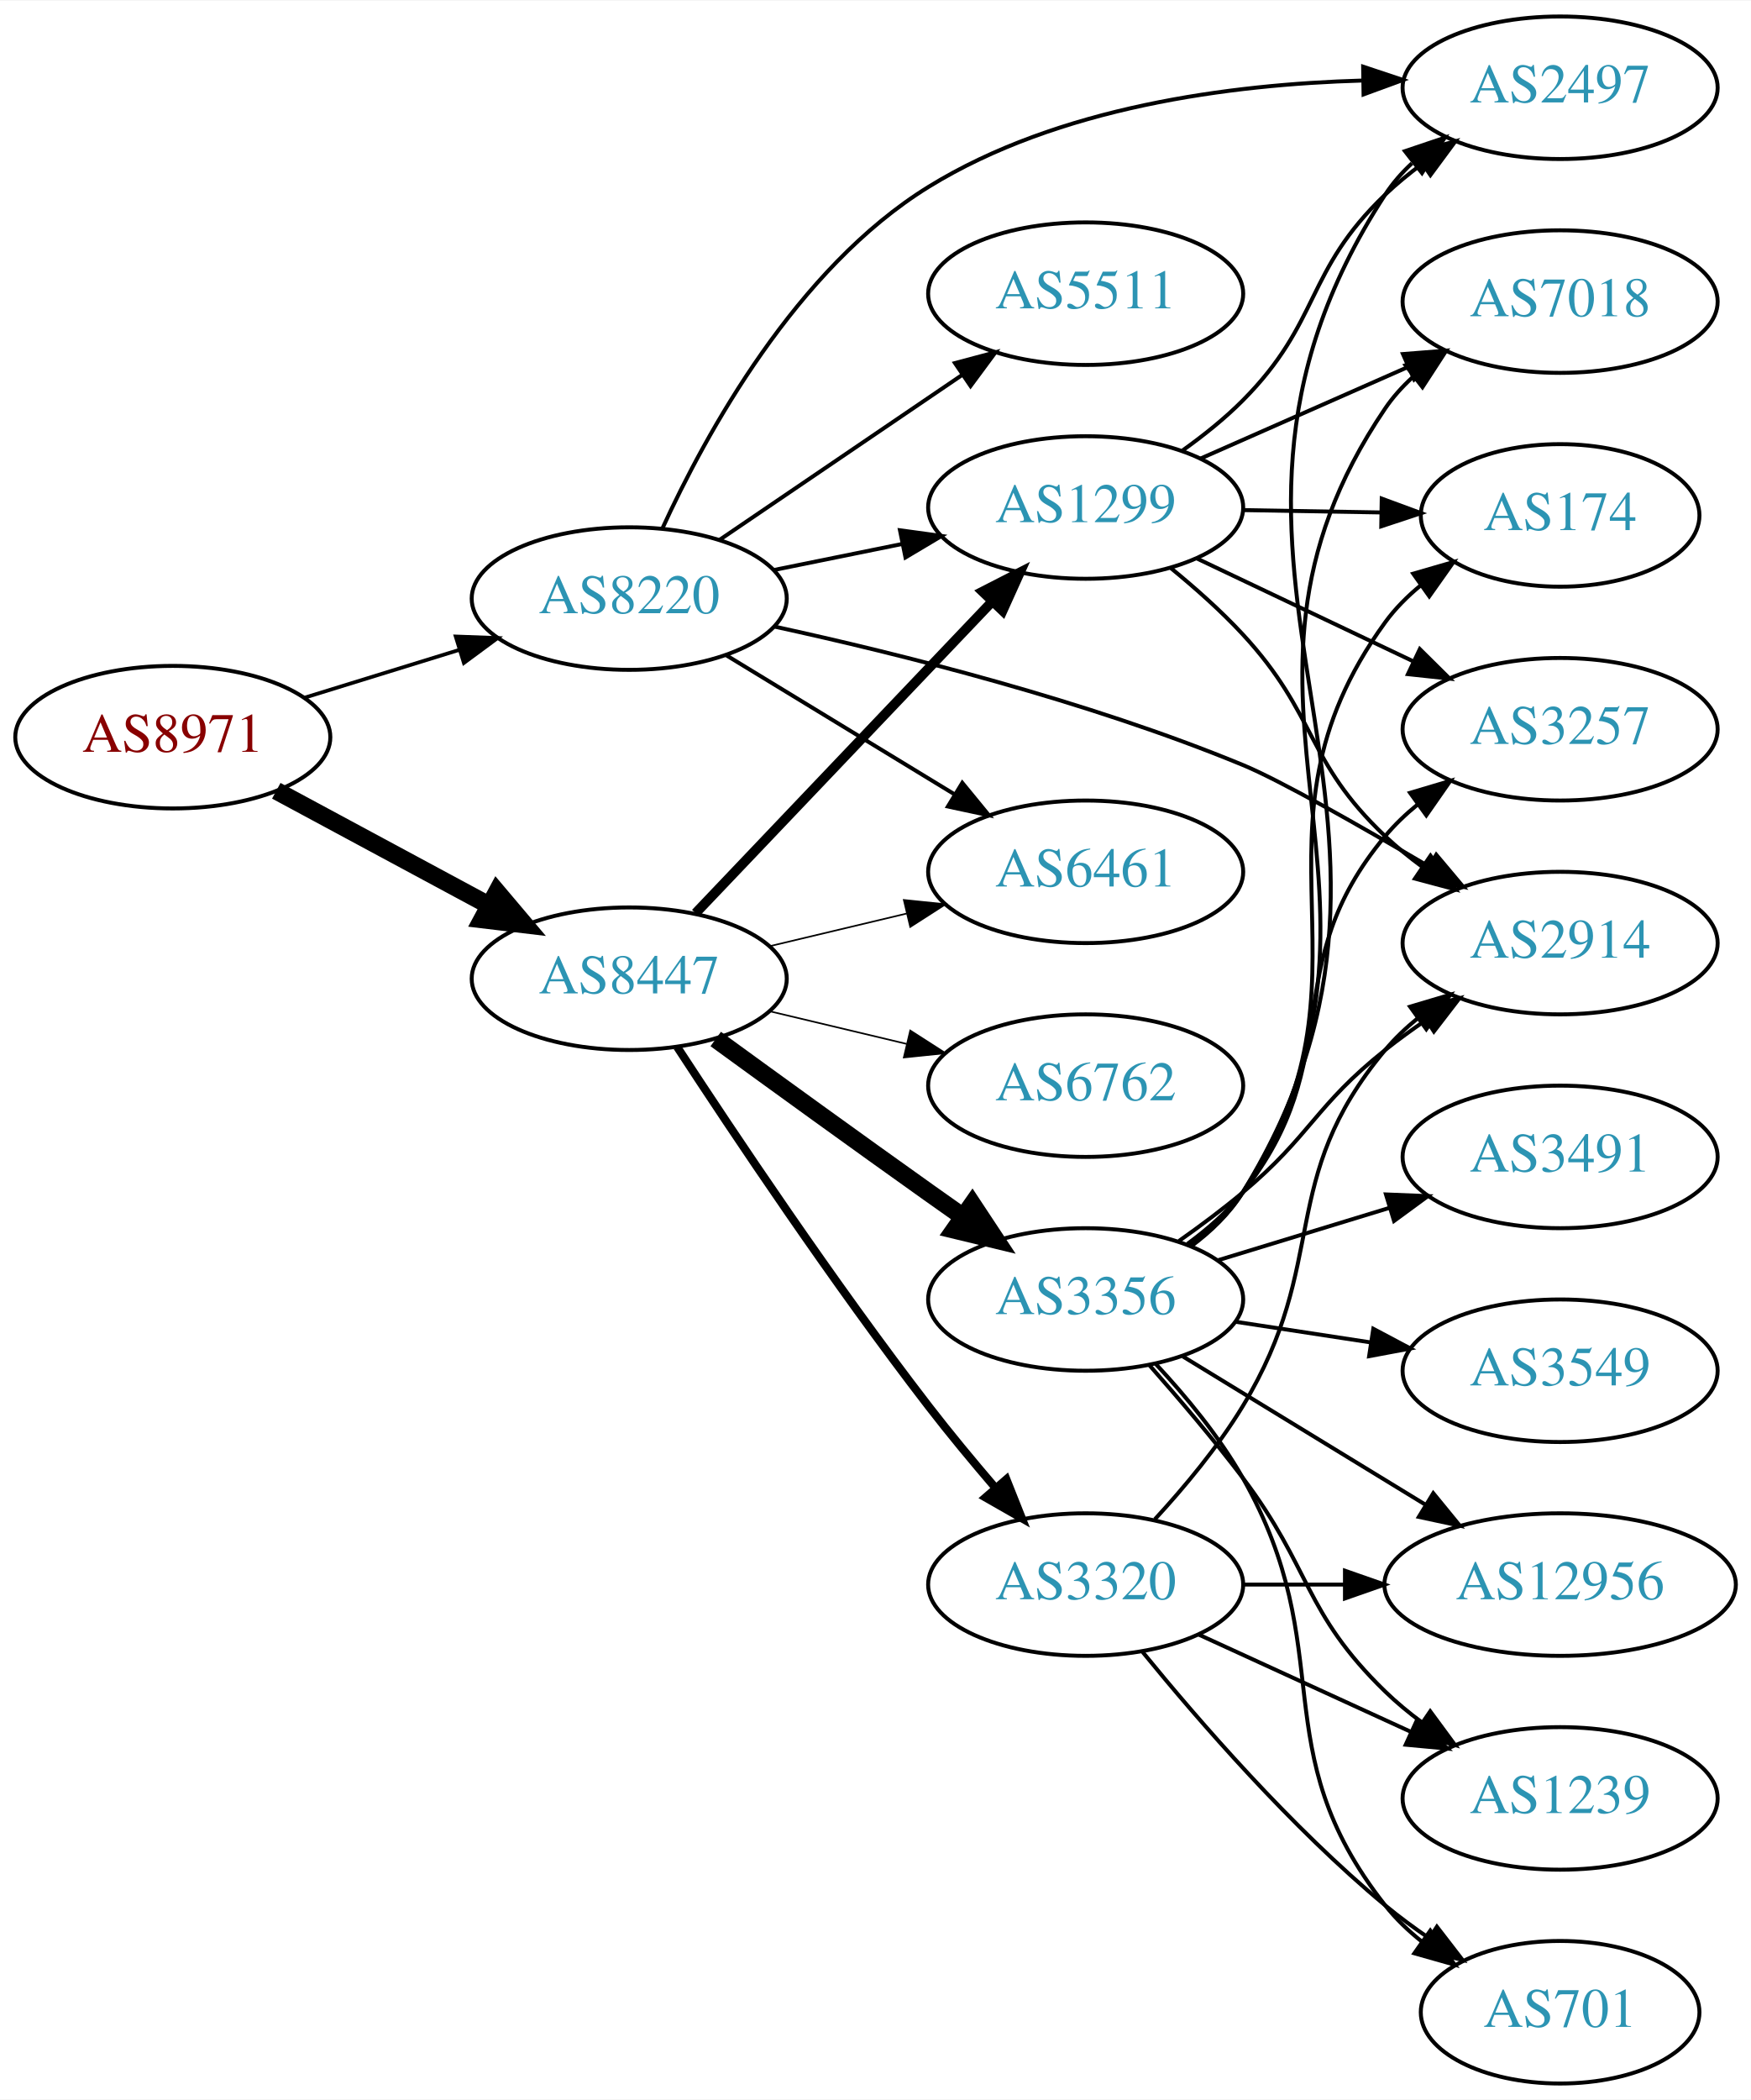
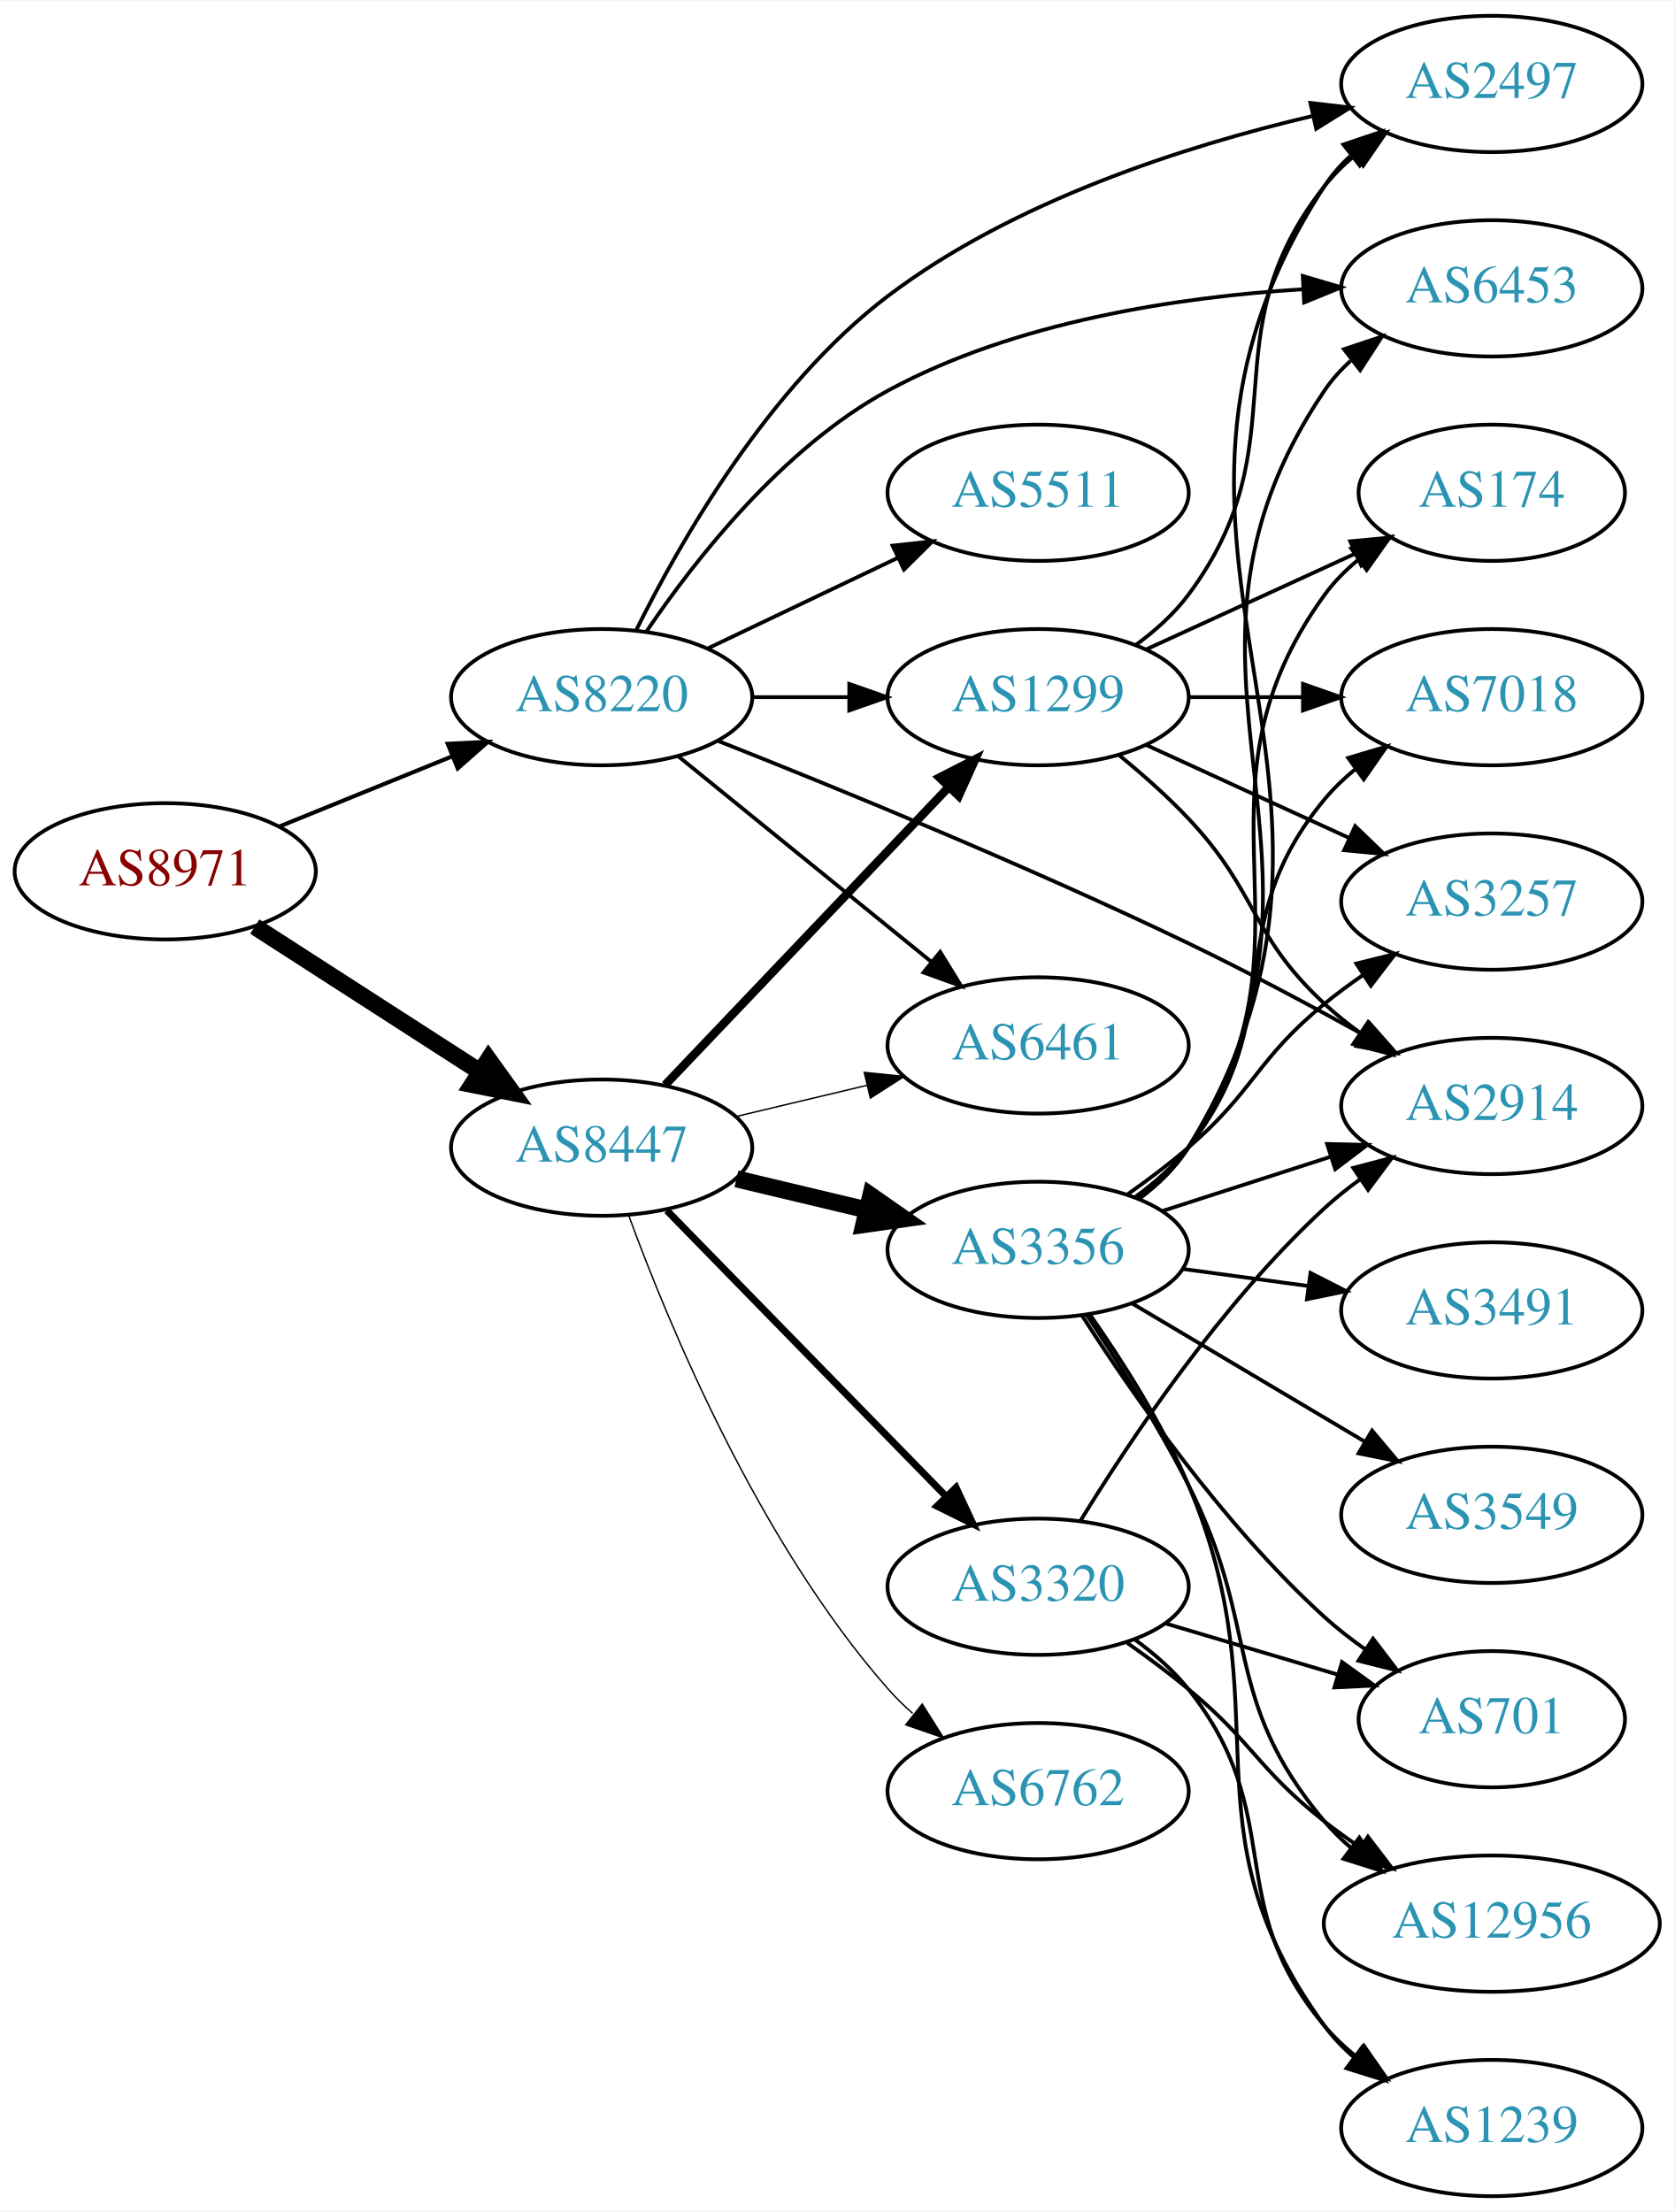
- <svg xmlns="http://www.w3.org/2000/svg" xmlns:xlink="http://www.w3.org/1999/xlink" width="442pt" height="530pt" viewBox="0.00 0.00 442.27 530.00">
-   <g id="graph0" class="graph" transform="scale(1 1) rotate(0) translate(4 526)">
-     <polygon fill="white" stroke="none" points="-4,4 -4,-526 438.271,-526 438.271,4 -4,4" />
+ <svg xmlns="http://www.w3.org/2000/svg" xmlns:xlink="http://www.w3.org/1999/xlink" width="442pt" height="584pt" viewBox="0.00 0.00 442.27 584.00">
+   <g id="graph0" class="graph" transform="scale(1 1) rotate(0) translate(4 580)">
+     <polygon fill="white" stroke="none" points="-4,4 -4,-580 438.271,-580 438.271,4 -4,4" />
    <g id="node1" class="node">
      <g id="a_node1">
        <a xlink:href="/asn/8971" xlink:title="AS8971 ~ UNSPECIFIED [AT]">
-           <ellipse fill="#ffffff" stroke="black" cx="39.647" cy="-340" rx="39.794" ry="18" />
-           <text text-anchor="middle" x="39.647" y="-336.3" font-family="Times,serif" font-size="14.00" fill="#880000">AS8971</text>
+           <ellipse fill="#ffffff" stroke="black" cx="39.647" cy="-350" rx="39.794" ry="18" />
+           <text text-anchor="middle" x="39.647" y="-346.3" font-family="Times,serif" font-size="14.00" fill="#880000">AS8971</text>
        </a>
      </g>
    </g>
    <g id="node2" class="node">
      <g id="a_node2">
        <a xlink:href="/asn/8220" xlink:title="AS8220 ~ COLT [GB]">
-           <ellipse fill="#ffffff" stroke="black" cx="154.939" cy="-375" rx="39.794" ry="18" />
-           <text text-anchor="middle" x="154.939" y="-371.3" font-family="Times,serif" font-size="14.00" fill="#2c94b3">AS8220</text>
+           <ellipse fill="#ffffff" stroke="black" cx="154.939" cy="-396" rx="39.794" ry="18" />
+           <text text-anchor="middle" x="154.939" y="-392.3" font-family="Times,serif" font-size="14.00" fill="#2c94b3">AS8220</text>
        </a>
      </g>
    </g>
    <g id="edge1" class="edge">
-       <path fill="none" stroke="black" stroke-width="0.938" d="M72.809,-349.936C85.007,-353.705 99.082,-358.053 112.047,-362.058" />
-       <polygon fill="black" stroke="black" stroke-width="0.938" points="111.109,-365.431 121.697,-365.039 113.176,-358.743 111.109,-365.431" />
+       <path fill="none" stroke="black" stroke-width="1.08" d="M69.822,-361.846C83.698,-367.48 100.475,-374.292 115.384,-380.346" />
+       <polygon fill="black" stroke="black" stroke-width="1.08" points="114.28,-383.675 124.863,-384.194 116.914,-377.189 114.28,-383.675" />
    </g>
    <g id="node3" class="node">
      <g id="a_node3">
        <a xlink:href="/asn/8447" xlink:title="AS8447 ~ A1 Telekom Austria AG [AT]">
-           <ellipse fill="#ffffff" stroke="black" cx="154.939" cy="-279" rx="39.794" ry="18" />
-           <text text-anchor="middle" x="154.939" y="-275.3" font-family="Times,serif" font-size="14.00" fill="#2c94b3">AS8447</text>
+           <ellipse fill="#ffffff" stroke="black" cx="154.939" cy="-277" rx="39.794" ry="18" />
+           <text text-anchor="middle" x="154.939" y="-273.3" font-family="Times,serif" font-size="14.00" fill="#2c94b3">AS8447</text>
        </a>
      </g>
    </g>
    <g id="edge2" class="edge">
-       <path fill="none" stroke="black" stroke-width="4.5" d="M65.79,-326.462C81.521,-317.992 102.005,-306.963 119.267,-297.669" />
-       <polygon fill="black" stroke="black" stroke-width="4.5" points="121.536,-300.919 128.475,-292.711 117.803,-293.985 121.536,-300.919" />
+       <path fill="none" stroke="black" stroke-width="4.5" d="M63.301,-335.403C80.359,-324.411 103.943,-309.215 122.778,-297.079" />
+       <polygon fill="black" stroke="black" stroke-width="4.5" points="125.051,-300.298 131.324,-291.572 120.786,-293.678 125.051,-300.298" />
    </g>
    <g id="node4" class="node">
      <g id="a_node4">
-         <a xlink:href="/asn/2497" xlink:title="AS2497 ~ Internet Initiative Japan Inc. [JP]">
-           <ellipse fill="#ffffff" stroke="black" cx="390.075" cy="-504" rx="39.794" ry="18" />
-           <text text-anchor="middle" x="390.075" y="-500.3" font-family="Times,serif" font-size="14.00" fill="#2c94b3">AS2497</text>
+         <a xlink:href="/asn/2914" xlink:title="AS2914 ~ NTT America, Inc. [US]">
+           <ellipse fill="#ffffff" stroke="black" cx="390.075" cy="-288" rx="39.794" ry="18" />
+           <text text-anchor="middle" x="390.075" y="-284.3" font-family="Times,serif" font-size="14.00" fill="#2c94b3">AS2914</text>
        </a>
      </g>
    </g>
    <g id="edge3" class="edge">
-       <path fill="none" stroke="black" d="M163.311,-392.702C174.233,-416.545 197.098,-458.36 230.586,-479 263.324,-499.178 306.846,-504.863 339.998,-505.819" />
-       <polygon fill="black" stroke="black" points="340.319,-509.324 350.371,-505.975 340.425,-502.325 340.319,-509.324" />
+       <path fill="none" stroke="black" d="M185.544,-384.501C216.822,-372.121 267.399,-351.44 309.879,-331 325.26,-323.599 341.915,-314.696 355.965,-306.916" />
+       <polygon fill="black" stroke="black" points="357.757,-309.924 364.782,-301.992 354.344,-303.812 357.757,-309.924" />
    </g>
    <g id="node5" class="node">
      <g id="a_node5">
-         <a xlink:href="/asn/1299" xlink:title="AS1299 ~ Telia Carrier [EU]">
-           <ellipse fill="#ffffff" stroke="black" cx="270.232" cy="-398" rx="39.794" ry="18" />
-           <text text-anchor="middle" x="270.232" y="-394.3" font-family="Times,serif" font-size="14.00" fill="#2c94b3">AS1299</text>
+         <a xlink:href="/asn/2497" xlink:title="AS2497 ~ Internet Initiative Japan Inc. [JP]">
+           <ellipse fill="#ffffff" stroke="black" cx="390.075" cy="-558" rx="39.794" ry="18" />
+           <text text-anchor="middle" x="390.075" y="-554.3" font-family="Times,serif" font-size="14.00" fill="#2c94b3">AS2497</text>
        </a>
      </g>
    </g>
    <g id="edge4" class="edge">
-       <path fill="none" stroke="black" d="M191.475,-382.214C201.704,-384.291 213.004,-386.585 223.747,-388.766" />
-       <polygon fill="black" stroke="black" points="223.326,-392.252 233.823,-390.811 224.719,-385.392 223.326,-392.252" />
+       <path fill="none" stroke="black" d="M164.002,-413.576C175.57,-436.945 199.013,-478.075 230.586,-502 263.679,-527.077 308.944,-541.577 342.628,-549.511" />
+       <polygon fill="black" stroke="black" points="342.16,-552.993 352.684,-551.767 343.693,-546.163 342.16,-552.993" />
    </g>
    <g id="node6" class="node">
      <g id="a_node6">
        <a xlink:href="/asn/5511" xlink:title="AS5511 ~ Orange S.A. [FR]">
-           <ellipse fill="#ffffff" stroke="black" cx="270.232" cy="-452" rx="39.794" ry="18" />
-           <text text-anchor="middle" x="270.232" y="-448.3" font-family="Times,serif" font-size="14.00" fill="#2c94b3">AS5511</text>
+           <ellipse fill="#ffffff" stroke="black" cx="270.232" cy="-450" rx="39.794" ry="18" />
+           <text text-anchor="middle" x="270.232" y="-446.3" font-family="Times,serif" font-size="14.00" fill="#2c94b3">AS5511</text>
        </a>
      </g>
    </g>
    <g id="edge5" class="edge">
-       <path fill="none" stroke="black" d="M177.783,-389.846C195.181,-401.67 219.728,-418.354 239.011,-431.46" />
-       <polygon fill="black" stroke="black" points="237.217,-434.473 247.455,-437.199 241.152,-428.683 237.217,-434.473" />
+       <path fill="none" stroke="black" d="M183.076,-408.934C198.07,-416.081 216.891,-425.052 233.114,-432.785" />
+       <polygon fill="black" stroke="black" points="231.784,-436.028 242.317,-437.171 234.796,-429.709 231.784,-436.028" />
    </g>
    <g id="node7" class="node">
      <g id="a_node7">
-         <a xlink:href="/asn/2914" xlink:title="AS2914 ~ NTT America, Inc. [US]">
-           <ellipse fill="#ffffff" stroke="black" cx="390.075" cy="-288" rx="39.794" ry="18" />
-           <text text-anchor="middle" x="390.075" y="-284.3" font-family="Times,serif" font-size="14.00" fill="#2c94b3">AS2914</text>
+         <a xlink:href="/asn/6453" xlink:title="AS6453 ~ TATA COMMUNICATIONS (AMERICA) INC [US]">
+           <ellipse fill="#ffffff" stroke="black" cx="390.075" cy="-504" rx="39.794" ry="18" />
+           <text text-anchor="middle" x="390.075" y="-500.3" font-family="Times,serif" font-size="14.00" fill="#2c94b3">AS6453</text>
        </a>
      </g>
    </g>
    <g id="edge6" class="edge">
-       <path fill="none" stroke="black" d="M191.62,-367.929C223.367,-361.017 270.702,-349.174 309.879,-333 319.277,-329.12 339.214,-317.785 356.733,-307.462" />
-       <polygon fill="black" stroke="black" points="358.788,-310.312 365.605,-302.201 355.218,-304.291 358.788,-310.312" />
+       <path fill="none" stroke="black" d="M166.787,-413.378C179.584,-432.29 202.689,-461.851 230.586,-477 264.229,-495.269 307.316,-501.712 340.07,-503.757" />
+       <polygon fill="black" stroke="black" points="340.152,-507.266 350.317,-504.276 340.506,-500.275 340.152,-507.266" />
    </g>
    <g id="node8" class="node">
      <g id="a_node8">
-         <a xlink:href="/asn/6461" xlink:title="AS6461 ~ Zayo Bandwidth [US]">
-           <ellipse fill="#ffffff" stroke="black" cx="270.232" cy="-306" rx="39.794" ry="18" />
-           <text text-anchor="middle" x="270.232" y="-302.3" font-family="Times,serif" font-size="14.00" fill="#2c94b3">AS6461</text>
+         <a xlink:href="/asn/1299" xlink:title="AS1299 ~ Telia Carrier [EU]">
+           <ellipse fill="#ffffff" stroke="black" cx="270.232" cy="-396" rx="39.794" ry="18" />
+           <text text-anchor="middle" x="270.232" y="-392.3" font-family="Times,serif" font-size="14.00" fill="#2c94b3">AS1299</text>
        </a>
      </g>
    </g>
    <g id="edge7" class="edge">
-       <path fill="none" stroke="black" d="M179.414,-360.703C196.123,-350.526 218.779,-336.728 237.155,-325.536" />
-       <polygon fill="black" stroke="black" points="239.068,-328.469 245.788,-320.279 235.427,-322.491 239.068,-328.469" />
-     </g>
-     <g id="edge8" class="edge">
-       <path fill="none" stroke="black" stroke-width="2.455" d="M171.692,-295.546C191.139,-315.973 224.354,-350.86 246.546,-374.17" />
-       <polygon fill="black" stroke="black" stroke-width="2.455" points="244.183,-376.765 253.613,-381.594 249.253,-371.938 244.183,-376.765" />
-     </g>
-     <g id="edge12" class="edge">
-       <path fill="none" stroke="black" stroke-width="0.409" d="M190.547,-287.248C201.418,-289.838 213.572,-292.735 225.015,-295.462" />
-       <polygon fill="black" stroke="black" stroke-width="0.409" points="224.298,-298.889 234.837,-297.803 225.921,-292.08 224.298,-298.889" />
+       <path fill="none" stroke="black" d="M194.612,-396C202.815,-396 211.579,-396 220.111,-396" />
+       <polygon fill="black" stroke="black" points="220.35,-399.5 230.35,-396 220.35,-392.5 220.35,-399.5" />
    </g>
    <g id="node9" class="node">
      <g id="a_node9">
-         <a xlink:href="/asn/6762" xlink:title="AS6762 ~ TELECOM ITALIA SPARKLE S.p.A. [IT]">
-           <ellipse fill="#ffffff" stroke="black" cx="270.232" cy="-252" rx="39.794" ry="18" />
-           <text text-anchor="middle" x="270.232" y="-248.3" font-family="Times,serif" font-size="14.00" fill="#2c94b3">AS6762</text>
-         </a>
-       </g>
-     </g>
-     <g id="edge9" class="edge">
-       <path fill="none" stroke="black" stroke-width="0.409" d="M190.547,-270.752C201.418,-268.162 213.572,-265.265 225.015,-262.538" />
-       <polygon fill="black" stroke="black" stroke-width="0.409" points="225.921,-265.92 234.837,-260.197 224.298,-259.111 225.921,-265.92" />
+         <a xlink:href="/asn/6461" xlink:title="AS6461 ~ Zayo Bandwidth [US]">
+           <ellipse fill="#ffffff" stroke="black" cx="270.232" cy="-304" rx="39.794" ry="18" />
+           <text text-anchor="middle" x="270.232" y="-300.3" font-family="Times,serif" font-size="14.00" fill="#2c94b3">AS6461</text>
+         </a>
+       </g>
+     </g>
+     <g id="edge8" class="edge">
+       <path fill="none" stroke="black" d="M175.158,-380.393C193.55,-365.458 221.469,-342.786 242.12,-326.017" />
+       <polygon fill="black" stroke="black" points="244.363,-328.704 249.92,-319.683 239.95,-323.27 244.363,-328.704" />
+     </g>
+     <g id="edge10" class="edge">
+       <path fill="none" stroke="black" stroke-width="2.25" d="M171.692,-293.546C191.139,-313.973 224.354,-348.86 246.546,-372.17" />
+       <polygon fill="black" stroke="black" stroke-width="2.25" points="244.183,-374.765 253.613,-379.594 249.253,-369.938 244.183,-374.765" />
+     </g>
+     <g id="edge13" class="edge">
+       <path fill="none" stroke="black" stroke-width="0.375" d="M190.547,-285.248C201.418,-287.838 213.572,-290.735 225.015,-293.462" />
+       <polygon fill="black" stroke="black" stroke-width="0.375" points="224.298,-296.889 234.837,-295.803 225.921,-290.08 224.298,-296.889" />
    </g>
    <g id="node10" class="node">
      <g id="a_node10">
        <a xlink:href="/asn/3356" xlink:title="AS3356 ~ Level 3 Parent, LLC [US]">
-           <ellipse fill="#ffffff" stroke="black" cx="270.232" cy="-198" rx="39.794" ry="18" />
-           <text text-anchor="middle" x="270.232" y="-194.3" font-family="Times,serif" font-size="14.00" fill="#2c94b3">AS3356</text>
-         </a>
-       </g>
-     </g>
-     <g id="edge10" class="edge">
-       <path fill="none" stroke="black" stroke-width="4.5" d="M176.788,-263.778C191.722,-252.909 212.335,-237.975 230.586,-225 233.406,-222.995 236.349,-220.915 239.297,-218.841" />
-       <polygon fill="black" stroke="black" stroke-width="4.5" points="241.595,-222.039 247.522,-213.074 237.074,-215.591 241.595,-222.039" />
+           <ellipse fill="#ffffff" stroke="black" cx="270.232" cy="-250" rx="39.794" ry="18" />
+           <text text-anchor="middle" x="270.232" y="-246.3" font-family="Times,serif" font-size="14.00" fill="#2c94b3">AS3356</text>
+         </a>
+       </g>
+     </g>
+     <g id="edge9" class="edge">
+       <path fill="none" stroke="black" stroke-width="4.5" d="M190.547,-268.752C201.418,-266.162 213.572,-263.265 225.015,-260.538" />
+       <polygon fill="black" stroke="black" stroke-width="4.5" points="226.022,-264.346 234.837,-258.197 224.197,-256.685 226.022,-264.346" />
    </g>
    <g id="node11" class="node">
      <g id="a_node11">
        <a xlink:href="/asn/3320" xlink:title="AS3320 ~ DTAG [DE]">
-           <ellipse fill="#ffffff" stroke="black" cx="270.232" cy="-126" rx="39.794" ry="18" />
-           <text text-anchor="middle" x="270.232" y="-122.3" font-family="Times,serif" font-size="14.00" fill="#2c94b3">AS3320</text>
+           <ellipse fill="#ffffff" stroke="black" cx="270.232" cy="-161" rx="39.794" ry="18" />
+           <text text-anchor="middle" x="270.232" y="-157.3" font-family="Times,serif" font-size="14.00" fill="#2c94b3">AS3320</text>
        </a>
      </g>
    </g>
    <g id="edge11" class="edge">
-       <path fill="none" stroke="black" stroke-width="2.045" d="M167.04,-261.772C181.173,-240.122 206.637,-202.038 230.586,-171 235.806,-164.235 241.701,-157.129 247.286,-150.612" />
-       <polygon fill="black" stroke="black" stroke-width="2.045" points="250.205,-152.589 254.121,-142.744 244.921,-147.999 250.205,-152.589" />
-     </g>
-     <g id="edge14" class="edge">
-       <path fill="none" stroke="black" d="M294.769,-412.447C300.027,-416.202 305.374,-420.476 309.879,-425 329.713,-444.919 325.542,-457.595 345.879,-477 348.748,-479.738 351.938,-482.345 355.247,-484.783" />
-       <polygon fill="black" stroke="black" points="353.371,-487.74 363.607,-490.474 357.31,-481.953 353.371,-487.74" />
-     </g>
-     <g id="edge13" class="edge">
-       <path fill="none" stroke="black" d="M291.789,-382.668C297.912,-377.667 304.434,-371.881 309.879,-366 328.729,-345.641 325.719,-334.061 345.879,-315 348.761,-312.275 351.958,-309.677 355.273,-307.244" />
-       <polygon fill="black" stroke="black" points="357.334,-310.074 363.639,-301.559 353.4,-304.284 357.334,-310.074" />
+       <path fill="none" stroke="black" stroke-width="1.875" d="M172.172,-260.38C191.521,-240.568 223.998,-207.315 246.003,-184.784" />
+       <polygon fill="black" stroke="black" stroke-width="1.875" points="248.547,-187.189 253.03,-177.589 243.539,-182.298 248.547,-187.189" />
    </g>
    <g id="node12" class="node">
      <g id="a_node12">
-         <a xlink:href="/asn/7018" xlink:title="AS7018 ~ AT&amp;T Services, Inc. [US]">
-           <ellipse fill="#ffffff" stroke="black" cx="390.075" cy="-450" rx="39.794" ry="18" />
-           <text text-anchor="middle" x="390.075" y="-446.3" font-family="Times,serif" font-size="14.00" fill="#2c94b3">AS7018</text>
-         </a>
-       </g>
-     </g>
-     <g id="edge15" class="edge">
-       <path fill="none" stroke="black" d="M299.159,-410.323C314.749,-417.202 334.385,-425.867 351.327,-433.343" />
-       <polygon fill="black" stroke="black" points="350.378,-436.75 360.94,-437.585 353.204,-430.346 350.378,-436.75" />
+         <a xlink:href="/asn/6762" xlink:title="AS6762 ~ TELECOM ITALIA SPARKLE S.p.A. [IT]">
+           <ellipse fill="#ffffff" stroke="black" cx="270.232" cy="-107" rx="39.794" ry="18" />
+           <text text-anchor="middle" x="270.232" y="-103.3" font-family="Times,serif" font-size="14.00" fill="#2c94b3">AS6762</text>
+         </a>
+       </g>
+     </g>
+     <g id="edge12" class="edge">
+       <path fill="none" stroke="black" stroke-width="0.375" d="M162.087,-259.083C172.631,-230.265 196.383,-172.915 230.586,-134 232.561,-131.752 234.761,-129.596 237.08,-127.55" />
+       <polygon fill="black" stroke="black" stroke-width="0.375" points="239.614,-130.008 245.276,-121.053 235.265,-124.523 239.614,-130.008" />
+     </g>
+     <g id="edge29" class="edge">
+       <path fill="none" stroke="black" d="M291.721,-380.604C297.841,-375.601 304.379,-369.829 309.879,-364 328.426,-344.346 326.067,-333.379 345.879,-315 348.786,-312.303 352.001,-309.722 355.325,-307.3" />
+       <polygon fill="black" stroke="black" points="357.384,-310.132 363.704,-301.629 353.46,-304.335 357.384,-310.132" />
+     </g>
+     <g id="edge27" class="edge">
+       <path fill="none" stroke="black" d="M296.163,-409.882C301.239,-413.611 306.157,-418.016 309.879,-423 340.15,-463.542 314.58,-491.246 345.879,-531 348.204,-533.953 350.948,-536.67 353.907,-539.147" />
+       <polygon fill="black" stroke="black" points="351.966,-542.064 362.103,-545.145 356.1,-536.415 351.966,-542.064" />
    </g>
    <g id="node13" class="node">
      <g id="a_node13">
        <a xlink:href="/asn/174" xlink:title="AS174 ~ Cogent Communications [US]">
-           <ellipse fill="#ffffff" stroke="black" cx="390.075" cy="-396" rx="35.194" ry="18" />
-           <text text-anchor="middle" x="390.075" y="-392.3" font-family="Times,serif" font-size="14.00" fill="#2c94b3">AS174</text>
-         </a>
-       </g>
-     </g>
-     <g id="edge16" class="edge">
-       <path fill="none" stroke="black" d="M310.145,-397.34C321.232,-397.151 333.391,-396.945 344.774,-396.752" />
-       <polygon fill="black" stroke="black" points="345.016,-400.248 354.955,-396.579 344.897,-393.249 345.016,-400.248" />
-     </g>
-     <g id="node14" class="node">
-       <g id="a_node14">
+           <ellipse fill="#ffffff" stroke="black" cx="390.075" cy="-450" rx="35.194" ry="18" />
+           <text text-anchor="middle" x="390.075" y="-446.3" font-family="Times,serif" font-size="14.00" fill="#2c94b3">AS174</text>
+         </a>
+       </g>
+     </g>
+     <g id="edge25" class="edge">
+       <path fill="none" stroke="black" d="M298.861,-408.661C315.277,-416.183 336.259,-425.798 353.856,-433.861" />
+       <polygon fill="black" stroke="black" points="352.684,-437.174 363.233,-438.158 355.6,-430.811 352.684,-437.174" />
+     </g>
+     <g id="node15" class="node">
+       <g id="a_node15">
+         <a xlink:href="/asn/7018" xlink:title="AS7018 ~ AT&amp;T Services, Inc. [US]">
+           <ellipse fill="#ffffff" stroke="black" cx="390.075" cy="-396" rx="39.794" ry="18" />
+           <text text-anchor="middle" x="390.075" y="-392.3" font-family="Times,serif" font-size="14.00" fill="#2c94b3">AS7018</text>
+         </a>
+       </g>
+     </g>
+     <g id="edge28" class="edge">
+       <path fill="none" stroke="black" d="M310.145,-396C319.698,-396 330.048,-396 340.011,-396" />
+       <polygon fill="black" stroke="black" points="340.203,-399.5 350.203,-396 340.203,-392.5 340.203,-399.5" />
+     </g>
+     <g id="node16" class="node">
+       <g id="a_node16">
        <a xlink:href="/asn/3257" xlink:title="AS3257 ~ GTT [DE]">
          <ellipse fill="#ffffff" stroke="black" cx="390.075" cy="-342" rx="39.794" ry="18" />
          <text text-anchor="middle" x="390.075" y="-338.3" font-family="Times,serif" font-size="14.00" fill="#2c94b3">AS3257</text>
        </a>
      </g>
    </g>
+     <g id="edge26" class="edge">
+       <path fill="none" stroke="black" d="M298.861,-383.339C314.818,-376.027 335.089,-366.739 352.371,-358.819" />
+       <polygon fill="black" stroke="black" points="353.986,-361.929 361.619,-354.581 351.07,-355.565 353.986,-361.929" />
+     </g>
+     <g id="edge22" class="edge">
+       <path fill="none" stroke="black" d="M303.122,-260.283C316.746,-264.677 332.832,-269.864 347.382,-274.555" />
+       <polygon fill="black" stroke="black" points="346.568,-277.97 357.16,-277.708 348.716,-271.308 346.568,-277.97" />
+     </g>
+     <g id="edge24" class="edge">
+       <path fill="none" stroke="black" d="M296.854,-263.413C301.894,-267.167 306.623,-271.7 309.879,-277 369.561,-374.149 283.731,-435.409 345.879,-531 347.759,-533.892 350.069,-536.529 352.633,-538.922" />
+       <polygon fill="black" stroke="black" points="350.88,-541.993 360.919,-545.38 355.183,-536.472 350.88,-541.993" />
+     </g>
+     <g id="edge23" class="edge">
+       <path fill="none" stroke="black" d="M296.708,-263.504C301.756,-267.254 306.525,-271.762 309.879,-277 358.582,-353.061 295.246,-402.21 345.879,-477 347.812,-479.856 350.159,-482.469 352.749,-484.845" />
+       <polygon fill="black" stroke="black" points="351.021,-487.933 361.074,-491.277 355.3,-482.394 351.021,-487.933" />
+     </g>
+     <g id="edge14" class="edge">
+       <path fill="none" stroke="black" d="M296.463,-263.667C301.524,-267.408 306.36,-271.871 309.879,-277 347.691,-332.107 306.67,-368.878 345.879,-423 348.389,-426.465 351.493,-429.584 354.876,-432.365" />
+       <polygon fill="black" stroke="black" points="352.955,-435.293 363.131,-438.242 357.015,-429.591 352.955,-435.293" />
+     </g>
+     <g id="node14" class="node">
+       <g id="a_node14">
+         <a xlink:href="/asn/3549" xlink:title="AS3549 ~ Level 3 Parent, LLC [US]">
+           <ellipse fill="#ffffff" stroke="black" cx="390.075" cy="-180" rx="39.794" ry="18" />
+           <text text-anchor="middle" x="390.075" y="-176.3" font-family="Times,serif" font-size="14.00" fill="#2c94b3">AS3549</text>
+         </a>
+       </g>
+     </g>
+     <g id="edge15" class="edge">
+       <path fill="none" stroke="black" d="M295.08,-235.834C312.73,-225.35 336.981,-210.944 356.43,-199.392" />
+       <polygon fill="black" stroke="black" points="358.453,-202.261 365.263,-194.144 354.878,-196.242 358.453,-202.261" />
+     </g>
+     <g id="edge16" class="edge">
+       <path fill="none" stroke="black" d="M295.976,-264.025C301.061,-267.748 306.031,-272.113 309.879,-277 337.041,-311.498 317.843,-335.208 345.879,-369 348.279,-371.893 351.072,-374.569 354.063,-377.021" />
+       <polygon fill="black" stroke="black" points="352.15,-379.957 362.303,-382.983 356.253,-374.286 352.15,-379.957" />
+     </g>
    <g id="edge17" class="edge">
-       <path fill="none" stroke="black" d="M298.268,-385.152C314.436,-377.469 335.188,-367.608 352.772,-359.252" />
-       <polygon fill="black" stroke="black" points="354.636,-362.241 362.165,-354.788 351.631,-355.919 354.636,-362.241" />
-     </g>
-     <g id="edge27" class="edge">
-       <path fill="none" stroke="black" d="M296.849,-211.416C301.89,-215.17 306.62,-219.702 309.879,-225 369.153,-321.367 284.159,-382.181 345.879,-477 347.76,-479.891 350.071,-482.527 352.637,-484.92" />
-       <polygon fill="black" stroke="black" points="350.884,-487.991 360.924,-491.377 355.187,-482.47 350.884,-487.991" />
+       <path fill="none" stroke="black" d="M293.881,-264.678C299.284,-268.487 304.918,-272.726 309.879,-277 327.505,-292.184 327.87,-300.272 345.879,-315 349.114,-317.645 352.626,-320.234 356.203,-322.697" />
+       <polygon fill="black" stroke="black" points="354.285,-325.625 364.567,-328.182 358.124,-319.771 354.285,-325.625" />
+     </g>
+     <g id="node17" class="node">
+       <g id="a_node17">
+         <a xlink:href="/asn/1239" xlink:title="AS1239 ~ Sprint [US]">
+           <ellipse fill="#ffffff" stroke="black" cx="390.075" cy="-18" rx="39.794" ry="18" />
+           <text text-anchor="middle" x="390.075" y="-14.3" font-family="Times,serif" font-size="14.00" fill="#2c94b3">AS1239</text>
+         </a>
+       </g>
+     </g>
+     <g id="edge18" class="edge">
+       <path fill="none" stroke="black" d="M283.931,-232.893C292.335,-220.866 303.03,-204.108 309.879,-188 335.522,-127.686 307.299,-97.981 345.879,-45 348.091,-41.962 350.76,-39.188 353.672,-36.675" />
+       <polygon fill="black" stroke="black" points="355.867,-39.404 361.803,-30.628 351.69,-33.787 355.867,-39.404" />
+     </g>
+     <g id="node18" class="node">
+       <g id="a_node18">
+         <a xlink:href="/asn/701" xlink:title="AS701 ~ UUNET [US]">
+           <ellipse fill="#ffffff" stroke="black" cx="390.075" cy="-126" rx="35.194" ry="18" />
+           <text text-anchor="middle" x="390.075" y="-122.3" font-family="Times,serif" font-size="14.00" fill="#2c94b3">AS701</text>
+         </a>
+       </g>
    </g>
    <g id="edge19" class="edge">
-       <path fill="none" stroke="black" d="M293.8,-212.774C299.205,-216.58 304.861,-220.794 309.879,-225 327.22,-239.536 328.171,-246.913 345.879,-261 349.149,-263.602 352.683,-266.162 356.273,-268.609" />
-       <polygon fill="black" stroke="black" points="354.365,-271.543 364.652,-274.077 358.19,-265.681 354.365,-271.543" />
-     </g>
-     <g id="edge25" class="edge">
-       <path fill="none" stroke="black" d="M296.701,-211.509C301.749,-215.258 306.52,-219.764 309.879,-225 358.177,-300.282 295.671,-348.979 345.879,-423 347.815,-425.854 350.164,-428.466 352.754,-430.842" />
-       <polygon fill="black" stroke="black" points="351.028,-433.93 361.082,-437.272 355.306,-428.39 351.028,-433.93" />
-     </g>
-     <g id="edge21" class="edge">
-       <path fill="none" stroke="black" d="M296.451,-211.675C301.512,-215.416 306.351,-219.877 309.879,-225 347.29,-279.336 307.09,-315.639 345.879,-369 348.394,-372.46 351.502,-375.577 354.887,-378.357" />
-       <polygon fill="black" stroke="black" points="352.967,-381.286 363.144,-384.233 357.026,-375.583 352.967,-381.286" />
-     </g>
-     <g id="edge18" class="edge">
-       <path fill="none" stroke="black" d="M295.949,-212.047C301.036,-215.768 306.012,-220.127 309.879,-225 336.657,-258.748 318.246,-281.948 345.879,-315 348.29,-317.884 351.091,-320.554 354.086,-323.002" />
-       <polygon fill="black" stroke="black" points="352.176,-325.941 362.332,-328.959 356.275,-320.266 352.176,-325.941" />
-     </g>
-     <g id="node15" class="node">
-       <g id="a_node15">
+       <path fill="none" stroke="black" d="M281.787,-232.732C294.985,-212.083 319.124,-177.272 345.879,-153 349.211,-149.977 352.925,-147.089 356.737,-144.402" />
+       <polygon fill="black" stroke="black" points="358.709,-147.294 365.13,-138.866 354.855,-141.451 358.709,-147.294" />
+     </g>
+     <g id="node19" class="node">
+       <g id="a_node19">
        <a xlink:href="/asn/3491" xlink:title="AS3491 ~ PCCW Global, Inc. [US]">
          <ellipse fill="#ffffff" stroke="black" cx="390.075" cy="-234" rx="39.794" ry="18" />
          <text text-anchor="middle" x="390.075" y="-230.3" font-family="Times,serif" font-size="14.00" fill="#2c94b3">AS3491</text>
        </a>
      </g>
    </g>
    <g id="edge20" class="edge">
-       <path fill="none" stroke="black" d="M303.745,-207.932C317.141,-212.025 332.832,-216.818 347.08,-221.171" />
-       <polygon fill="black" stroke="black" points="346.082,-224.526 356.668,-224.1 348.127,-217.831 346.082,-224.526" />
-     </g>
-     <g id="node16" class="node">
-       <g id="a_node16">
-         <a xlink:href="/asn/3549" xlink:title="AS3549 ~ Level 3 Parent, LLC [US]">
-           <ellipse fill="#ffffff" stroke="black" cx="390.075" cy="-180" rx="39.794" ry="18" />
-           <text text-anchor="middle" x="390.075" y="-176.3" font-family="Times,serif" font-size="14.00" fill="#2c94b3">AS3549</text>
-         </a>
-       </g>
-     </g>
-     <g id="edge22" class="edge">
-       <path fill="none" stroke="black" d="M308.195,-192.354C318.944,-190.712 330.831,-188.896 342.108,-187.174" />
-       <polygon fill="black" stroke="black" points="342.886,-190.596 352.243,-185.626 341.829,-183.676 342.886,-190.596" />
-     </g>
-     <g id="node17" class="node">
-       <g id="a_node17">
-         <a xlink:href="/asn/701" xlink:title="AS701 ~ UUNET [US]">
-           <ellipse fill="#ffffff" stroke="black" cx="390.075" cy="-18" rx="35.194" ry="18" />
-           <text text-anchor="middle" x="390.075" y="-14.3" font-family="Times,serif" font-size="14.00" fill="#2c94b3">AS701</text>
-         </a>
-       </g>
-     </g>
-     <g id="edge23" class="edge">
-       <path fill="none" stroke="black" d="M287.98,-181.669C295.501,-173.606 303.988,-163.392 309.879,-153 334.829,-108.983 314.58,-84.754 345.879,-45 348.525,-41.639 351.714,-38.584 355.146,-35.839" />
-       <polygon fill="black" stroke="black" points="357.284,-38.614 363.452,-30 353.258,-32.887 357.284,-38.614" />
-     </g>
-     <g id="node18" class="node">
-       <g id="a_node18">
+       <path fill="none" stroke="black" d="M308.519,-244.938C319.05,-243.508 330.653,-241.932 341.693,-240.433" />
+       <polygon fill="black" stroke="black" points="342.189,-243.898 351.627,-239.084 341.247,-236.962 342.189,-243.898" />
+     </g>
+     <g id="node20" class="node">
+       <g id="a_node20">
        <a xlink:href="/asn/12956" xlink:title="AS12956 ~ TELXIUS [ES]">
-           <ellipse fill="#ffffff" stroke="black" cx="390.075" cy="-126" rx="44.393" ry="18" />
-           <text text-anchor="middle" x="390.075" y="-122.3" font-family="Times,serif" font-size="14.00" fill="#2c94b3">AS12956</text>
-         </a>
-       </g>
-     </g>
-     <g id="edge24" class="edge">
-       <path fill="none" stroke="black" d="M294.796,-183.603C312.387,-172.855 336.649,-158.032 356.155,-146.114" />
-       <polygon fill="black" stroke="black" points="358.033,-149.068 364.742,-140.867 354.384,-143.094 358.033,-149.068" />
-     </g>
-     <g id="node19" class="node">
-       <g id="a_node19">
-         <a xlink:href="/asn/1239" xlink:title="AS1239 ~ Sprint [US]">
-           <ellipse fill="#ffffff" stroke="black" cx="390.075" cy="-72" rx="39.794" ry="18" />
-           <text text-anchor="middle" x="390.075" y="-68.3" font-family="Times,serif" font-size="14.00" fill="#2c94b3">AS1239</text>
-         </a>
-       </g>
-     </g>
-     <g id="edge26" class="edge">
-       <path fill="none" stroke="black" d="M286.415,-181.31C293.752,-173 302.536,-162.683 309.879,-153 327.307,-130.016 325.186,-119.094 345.879,-99 348.724,-96.237 351.898,-93.614 355.198,-91.166" />
-       <polygon fill="black" stroke="black" points="357.263,-93.993 363.546,-85.462 353.315,-88.214 357.263,-93.993" />
-     </g>
-     <g id="edge28" class="edge">
-       <path fill="none" stroke="black" d="M287.708,-142.49C295.17,-150.588 303.685,-160.785 309.879,-171 332.215,-207.839 318.246,-227.948 345.879,-261 348.29,-263.884 351.091,-266.554 354.086,-269.002" />
-       <polygon fill="black" stroke="black" points="352.176,-271.941 362.332,-274.959 356.275,-266.266 352.176,-271.941" />
-     </g>
-     <g id="edge29" class="edge">
-       <path fill="none" stroke="black" d="M284.651,-108.935C298.766,-91.625 322.181,-64.655 345.879,-45 349.342,-42.128 353.135,-39.331 356.989,-36.692" />
-       <polygon fill="black" stroke="black" points="358.95,-39.592 365.422,-31.203 355.132,-33.725 358.95,-39.592" />
+           <ellipse fill="#ffffff" stroke="black" cx="390.075" cy="-72" rx="44.393" ry="18" />
+           <text text-anchor="middle" x="390.075" y="-68.3" font-family="Times,serif" font-size="14.00" fill="#2c94b3">AS12956</text>
+         </a>
+       </g>
+     </g>
+     <g id="edge21" class="edge">
+       <path fill="none" stroke="black" d="M283.059,-232.832C291.174,-220.64 301.88,-203.712 309.879,-188 329.237,-149.975 318.447,-131.683 345.879,-99 347.983,-96.494 350.38,-94.148 352.944,-91.968" />
+       <polygon fill="black" stroke="black" points="355.093,-94.731 361,-85.935 350.897,-89.128 355.093,-94.731" />
+     </g>
+     <g id="edge30" class="edge">
+       <path fill="none" stroke="black" d="M281.442,-178.454C294.474,-199.719 318.624,-235.908 345.879,-261 348.797,-263.686 352.018,-266.26 355.346,-268.678" />
+       <polygon fill="black" stroke="black" points="353.484,-271.644 363.73,-274.343 357.404,-265.844 353.484,-271.644" />
    </g>
    <g id="edge31" class="edge">
-       <path fill="none" stroke="black" d="M310.145,-126C318.248,-126 326.923,-126 335.449,-126" />
-       <polygon fill="black" stroke="black" points="335.727,-129.5 345.727,-126 335.727,-122.5 335.727,-129.5" />
-     </g>
-     <g id="edge30" class="edge">
-       <path fill="none" stroke="black" d="M298.861,-113.339C314.818,-106.027 335.089,-96.739 352.371,-88.819" />
-       <polygon fill="black" stroke="black" points="353.986,-91.929 361.619,-84.581 351.07,-85.565 353.986,-91.929" />
+       <path fill="none" stroke="black" d="M295.935,-146.942C301.022,-143.221 306.003,-138.865 309.879,-134 336.465,-100.626 318.447,-77.683 345.879,-45 348.295,-42.121 351.1,-39.454 354.097,-37.008" />
+       <polygon fill="black" stroke="black" points="356.286,-39.744 362.347,-31.054 352.19,-34.068 356.286,-39.744" />
+     </g>
+     <g id="edge33" class="edge">
+       <path fill="none" stroke="black" d="M303.745,-151.343C317.805,-147.168 334.394,-142.241 349.189,-137.846" />
+       <polygon fill="black" stroke="black" points="350.502,-141.108 359.092,-134.905 348.509,-134.397 350.502,-141.108" />
+     </g>
+     <g id="edge32" class="edge">
+       <path fill="none" stroke="black" d="M293.758,-146.176C299.164,-142.371 304.831,-138.171 309.879,-134 327.082,-119.786 328.318,-112.769 345.879,-99 348.837,-96.681 352.003,-94.388 355.227,-92.175" />
+       <polygon fill="black" stroke="black" points="357.357,-94.964 363.792,-86.547 353.513,-89.114 357.357,-94.964" />
    </g>
  </g>
</svg>
